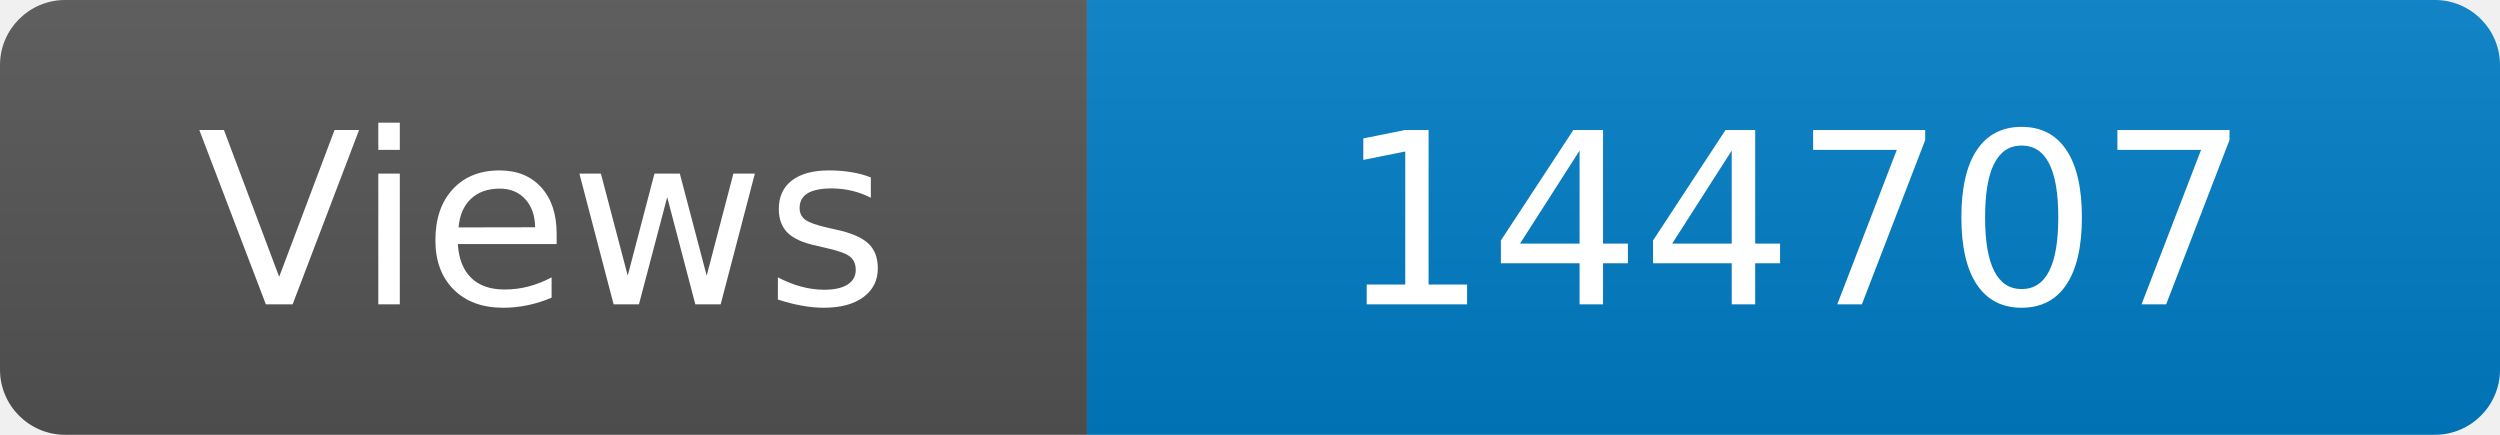
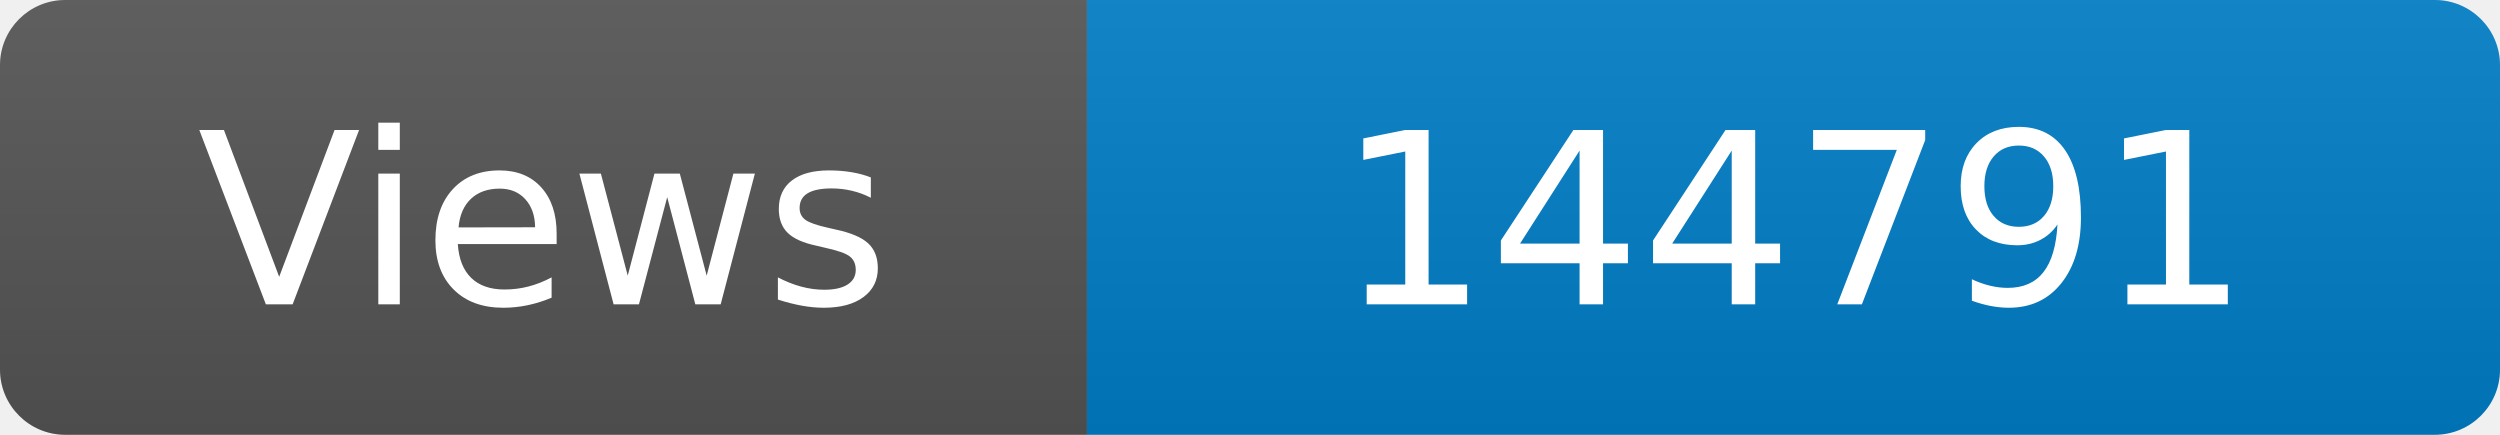
<svg xmlns="http://www.w3.org/2000/svg" width="115" height="20" role="img" aria-label="Maintained?: yes">
  <linearGradient id="s" x2="0" y2="100%">
    <stop offset="0" stop-color="#bbb" stop-opacity=".1" />
    <stop offset="1" stop-opacity=".1" />
  </linearGradient>
  <clipPath id="r">
    <rect width="115" height="20" rx="3" fill="#fff" />
  </clipPath>
  <g clip-path="url(#r)">
    <rect width="50" height="20" fill="#555" />
    <rect x="50" width="160" height="20" fill="#007ec6" />
    <rect width="115" height="20" fill="url(#s)" />
  </g>
  <g fill="#fff" text-anchor="middle" font-family="Verdana,Geneva,DejaVu Sans,sans-serif" font-size="110">
    <text x="250" y="140" transform="scale(.1)" fill="#fff">Views</text>
-     <text x="825" y="140" transform="scale(.1)" fill="#fff">144707</text>
+     <text x="825" y="140" transform="scale(.1)" fill="#fff">144791</text>
  </g>
</svg>
